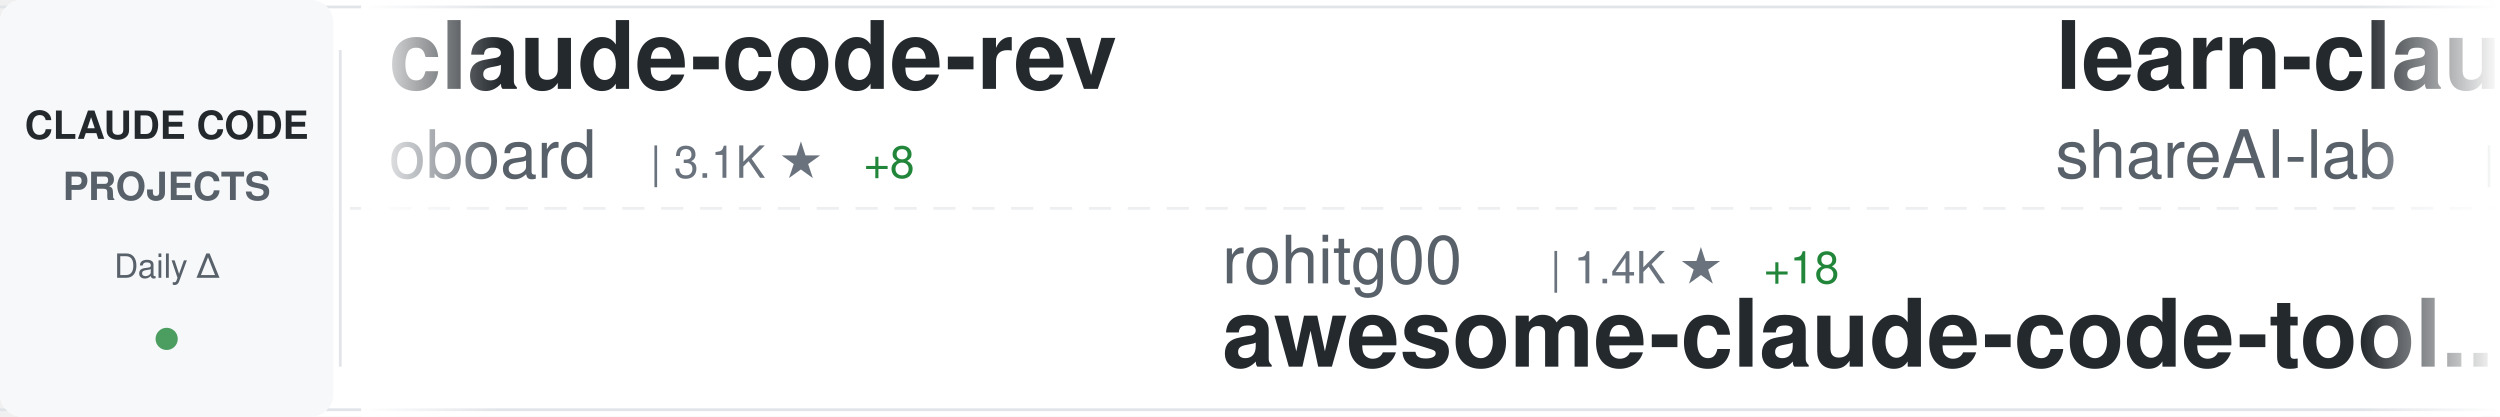
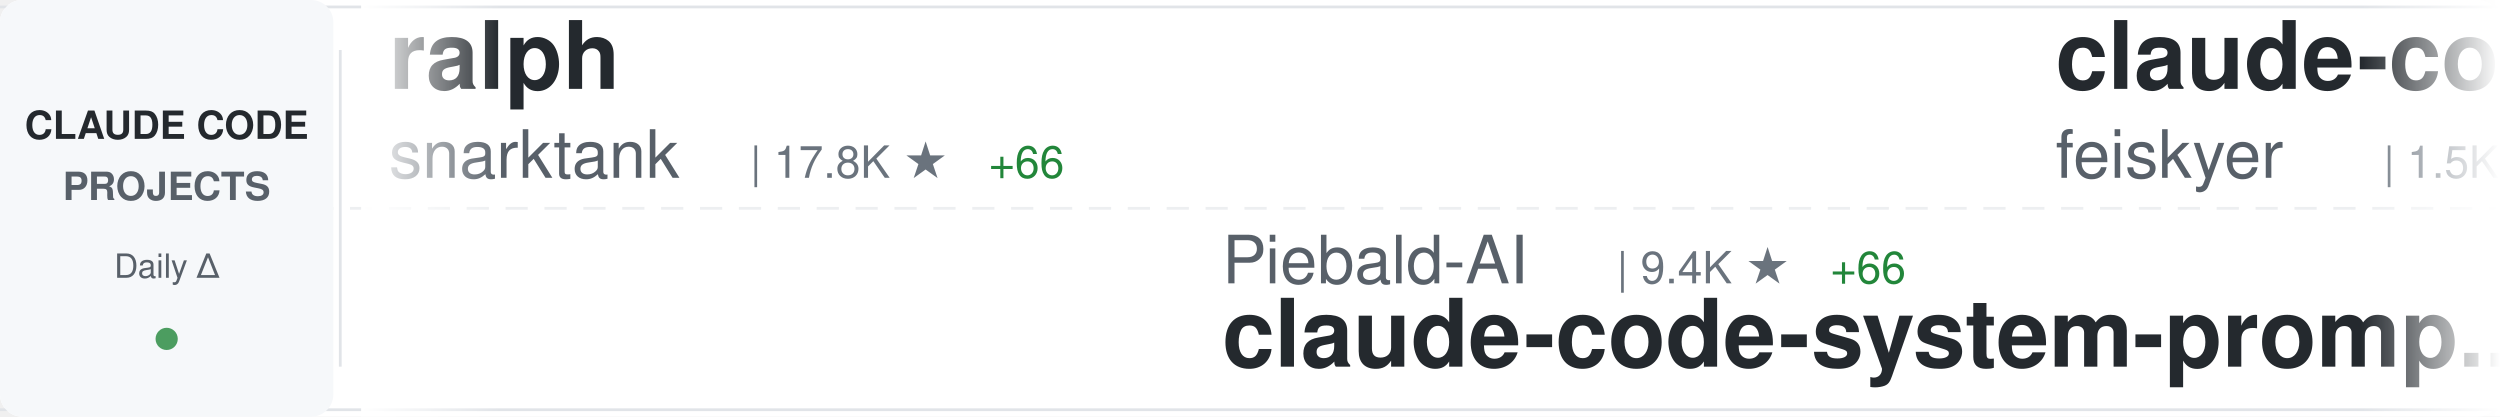
<svg xmlns="http://www.w3.org/2000/svg" width="900" height="150">
  <defs>
    <linearGradient id="awesomeLeftFade" x1="0%" y1="0%" x2="100%" y2="0%">
      <stop offset="0%" style="stop-color:#ffffff;stop-opacity:1" />
      <stop offset="100%" style="stop-color:#ffffff;stop-opacity:0" />
    </linearGradient>
    <linearGradient id="awesomeRightFade" x1="0%" y1="0%" x2="100%" y2="0%">
      <stop offset="0%" style="stop-color:#ffffff;stop-opacity:0" />
      <stop offset="100%" style="stop-color:#ffffff;stop-opacity:1" />
    </linearGradient>
  </defs>
  <rect width="900" height="150" fill="#ffffff" rx="8" />
  <rect x="0" y="2" width="900" height="1" fill="#e1e4e8" />
  <rect x="0" y="147" width="900" height="1" fill="#e1e4e8" />
  <line x1="0" y1="75" x2="900" y2="75" stroke="#e1e4e8" stroke-width="1" stroke-dasharray="8 6" opacity="0.6" />
  <rect x="0" y="0" width="120" height="150" fill="#f6f8fa" rx="8" />
  <text x="60" y="50" font-family="-apple-system, BlinkMacSystemFont, 'Segoe UI', Helvetica, Arial, sans-serif" font-size="14" font-weight="600" fill="#24292e" text-anchor="middle">CLAUDE CODE</text>
  <text x="60" y="72" font-family="-apple-system, BlinkMacSystemFont, 'Segoe UI', Helvetica, Arial, sans-serif" font-size="14" font-weight="600" fill="#586069" text-anchor="middle">PROJECTS</text>
  <text x="60" y="100" font-family="-apple-system, BlinkMacSystemFont, 'Segoe UI', Helvetica, Arial, sans-serif" font-size="12" font-weight="500" fill="#586069" text-anchor="middle">Daily Δ</text>
  <circle cx="60" cy="122" r="4" fill="#22863a" opacity="0.8" />
  <rect x="122" y="18" width="1" height="114" fill="#e1e4e8" />
  <clipPath id="awesomeTickerClip">
    <rect x="130" y="0" width="770" height="150" />
  </clipPath>
  <g clip-path="url(#awesomeTickerClip)">
    <g id="awesomeTickerItems">
      <animateTransform attributeName="transform" attributeType="XML" type="translate" from="0 0" to="-3000 0" dur="54s" repeatCount="indefinite" />
      <g transform="translate(0, 0)">
-         <text x="140" y="32" font-family="-apple-system, BlinkMacSystemFont, 'Segoe UI', Helvetica, Arial, sans-serif" font-size="34" font-weight="600" fill="#24292e">claude-code-rev</text>
-         <text x="140" y="64" font-family="-apple-system, BlinkMacSystemFont, 'Segoe UI', Helvetica, Arial, sans-serif" font-size="24" font-weight="400" fill="#586069">oboard</text>
-         <text x="234" y="64" font-family="-apple-system, BlinkMacSystemFont, 'Segoe UI', Helvetica, Arial, sans-serif" font-size="16" font-weight="500" fill="#6a737d">| 3.1K ★</text>
-         <text x="311" y="64" font-family="-apple-system, BlinkMacSystemFont, 'Segoe UI', Helvetica, Arial, sans-serif" font-size="16" font-weight="500" fill="#22863a"> +8</text>
+         <text x="140" y="32" font-family="-apple-system, BlinkMacSystemFont, 'Segoe UI', Helvetica, Arial, sans-serif" font-size="34" font-weight="600" fill="#24292e">ralph</text>
+         <text x="140" y="64" font-family="-apple-system, BlinkMacSystemFont, 'Segoe UI', Helvetica, Arial, sans-serif" font-size="24" font-weight="400" fill="#586069">snarktank</text>
+         <text x="270" y="64" font-family="-apple-system, BlinkMacSystemFont, 'Segoe UI', Helvetica, Arial, sans-serif" font-size="16" font-weight="500" fill="#6a737d">| 17.8K ★</text>
+         <text x="356" y="64" font-family="-apple-system, BlinkMacSystemFont, 'Segoe UI', Helvetica, Arial, sans-serif" font-size="16" font-weight="500" fill="#22863a"> +66</text>
      </g>
      <g transform="translate(300, 0)">
-         <text x="140" y="102" font-family="-apple-system, BlinkMacSystemFont, 'Segoe UI', Helvetica, Arial, sans-serif" font-size="24" font-weight="400" fill="#586069">rohitg00</text>
-         <text x="258" y="102" font-family="-apple-system, BlinkMacSystemFont, 'Segoe UI', Helvetica, Arial, sans-serif" font-size="16" font-weight="500" fill="#6a737d">| 1.4K ★</text>
-         <text x="335" y="102" font-family="-apple-system, BlinkMacSystemFont, 'Segoe UI', Helvetica, Arial, sans-serif" font-size="16" font-weight="500" fill="#22863a"> +18</text>
-         <text x="140" y="132" font-family="-apple-system, BlinkMacSystemFont, 'Segoe UI', Helvetica, Arial, sans-serif" font-size="34" font-weight="600" fill="#24292e">awesome-claude-code-tool...</text>
+         <text x="140" y="102" font-family="-apple-system, BlinkMacSystemFont, 'Segoe UI', Helvetica, Arial, sans-serif" font-size="24" font-weight="400" fill="#586069">Piebald-AI</text>
+         <text x="282" y="102" font-family="-apple-system, BlinkMacSystemFont, 'Segoe UI', Helvetica, Arial, sans-serif" font-size="16" font-weight="500" fill="#6a737d">| 9.4K ★</text>
+         <text x="359" y="102" font-family="-apple-system, BlinkMacSystemFont, 'Segoe UI', Helvetica, Arial, sans-serif" font-size="16" font-weight="500" fill="#22863a"> +66</text>
+         <text x="140" y="132" font-family="-apple-system, BlinkMacSystemFont, 'Segoe UI', Helvetica, Arial, sans-serif" font-size="34" font-weight="600" fill="#24292e">claude-code-system-promp...</text>
      </g>
      <g transform="translate(600, 0)">
-         <text x="140" y="32" font-family="-apple-system, BlinkMacSystemFont, 'Segoe UI', Helvetica, Arial, sans-serif" font-size="34" font-weight="600" fill="#24292e">learn-claude-code</text>
-         <text x="140" y="64" font-family="-apple-system, BlinkMacSystemFont, 'Segoe UI', Helvetica, Arial, sans-serif" font-size="24" font-weight="400" fill="#586069">shareAI-lab</text>
-         <text x="294" y="64" font-family="-apple-system, BlinkMacSystemFont, 'Segoe UI', Helvetica, Arial, sans-serif" font-size="16" font-weight="500" fill="#6a737d">| 56.2K ★</text>
-         <text x="380" y="64" font-family="-apple-system, BlinkMacSystemFont, 'Segoe UI', Helvetica, Arial, sans-serif" font-size="16" font-weight="500" fill="#22863a"> +286</text>
+         <text x="140" y="32" font-family="-apple-system, BlinkMacSystemFont, 'Segoe UI', Helvetica, Arial, sans-serif" font-size="34" font-weight="600" fill="#24292e">claude-code-settings</text>
+         <text x="140" y="64" font-family="-apple-system, BlinkMacSystemFont, 'Segoe UI', Helvetica, Arial, sans-serif" font-size="24" font-weight="400" fill="#586069">feiskyer</text>
+         <text x="258" y="64" font-family="-apple-system, BlinkMacSystemFont, 'Segoe UI', Helvetica, Arial, sans-serif" font-size="16" font-weight="500" fill="#6a737d">| 1.5K ★</text>
+         <text x="335" y="64" font-family="-apple-system, BlinkMacSystemFont, 'Segoe UI', Helvetica, Arial, sans-serif" font-size="16" font-weight="500" fill="#22863a"> +4</text>
      </g>
      <g transform="translate(900, 0)">
-         <text x="140" y="102" font-family="-apple-system, BlinkMacSystemFont, 'Segoe UI', Helvetica, Arial, sans-serif" font-size="24" font-weight="400" fill="#586069">frankbria</text>
-         <text x="270" y="102" font-family="-apple-system, BlinkMacSystemFont, 'Segoe UI', Helvetica, Arial, sans-serif" font-size="16" font-weight="500" fill="#6a737d">| 8.8K ★</text>
-         <text x="347" y="102" font-family="-apple-system, BlinkMacSystemFont, 'Segoe UI', Helvetica, Arial, sans-serif" font-size="16" font-weight="500" fill="#22863a"> +22</text>
-         <text x="140" y="132" font-family="-apple-system, BlinkMacSystemFont, 'Segoe UI', Helvetica, Arial, sans-serif" font-size="34" font-weight="600" fill="#24292e">ralph-claude-code</text>
+         <text x="140" y="102" font-family="-apple-system, BlinkMacSystemFont, 'Segoe UI', Helvetica, Arial, sans-serif" font-size="24" font-weight="400" fill="#586069">anthropics</text>
+         <text x="282" y="102" font-family="-apple-system, BlinkMacSystemFont, 'Segoe UI', Helvetica, Arial, sans-serif" font-size="16" font-weight="500" fill="#6a737d">| 4.4K ★</text>
+         <text x="359" y="102" font-family="-apple-system, BlinkMacSystemFont, 'Segoe UI', Helvetica, Arial, sans-serif" font-size="16" font-weight="500" fill="#22863a"> +7</text>
+         <text x="140" y="132" font-family="-apple-system, BlinkMacSystemFont, 'Segoe UI', Helvetica, Arial, sans-serif" font-size="34" font-weight="600" fill="#24292e">claude-code-security-rev...</text>
      </g>
      <g transform="translate(1200, 0)">
-         <text x="140" y="32" font-family="-apple-system, BlinkMacSystemFont, 'Segoe UI', Helvetica, Arial, sans-serif" font-size="34" font-weight="600" fill="#24292e">claude-code-source-code</text>
-         <text x="140" y="64" font-family="-apple-system, BlinkMacSystemFont, 'Segoe UI', Helvetica, Arial, sans-serif" font-size="24" font-weight="400" fill="#586069">777genius</text>
-         <text x="270" y="64" font-family="-apple-system, BlinkMacSystemFont, 'Segoe UI', Helvetica, Arial, sans-serif" font-size="16" font-weight="500" fill="#6a737d">| 899 ★</text>
+         <text x="140" y="32" font-family="-apple-system, BlinkMacSystemFont, 'Segoe UI', Helvetica, Arial, sans-serif" font-size="34" font-weight="600" fill="#24292e">claude-code-from-scratch</text>
+         <text x="140" y="64" font-family="-apple-system, BlinkMacSystemFont, 'Segoe UI', Helvetica, Arial, sans-serif" font-size="24" font-weight="400" fill="#586069">Windy3f3f3f3f</text>
+         <text x="318" y="64" font-family="-apple-system, BlinkMacSystemFont, 'Segoe UI', Helvetica, Arial, sans-serif" font-size="16" font-weight="500" fill="#6a737d">| 992 ★</text>
+         <text x="386" y="64" font-family="-apple-system, BlinkMacSystemFont, 'Segoe UI', Helvetica, Arial, sans-serif" font-size="16" font-weight="500" fill="#22863a"> +6</text>
      </g>
      <g transform="translate(1500, 0)">
-         <text x="140" y="102" font-family="-apple-system, BlinkMacSystemFont, 'Segoe UI', Helvetica, Arial, sans-serif" font-size="24" font-weight="400" fill="#586069">alirezarezvani</text>
-         <text x="330" y="102" font-family="-apple-system, BlinkMacSystemFont, 'Segoe UI', Helvetica, Arial, sans-serif" font-size="16" font-weight="500" fill="#6a737d">| 12.5K ★</text>
-         <text x="416" y="102" font-family="-apple-system, BlinkMacSystemFont, 'Segoe UI', Helvetica, Arial, sans-serif" font-size="16" font-weight="500" fill="#22863a"> +132</text>
-         <text x="140" y="132" font-family="-apple-system, BlinkMacSystemFont, 'Segoe UI', Helvetica, Arial, sans-serif" font-size="34" font-weight="600" fill="#24292e">claude-skills</text>
+         <text x="140" y="102" font-family="-apple-system, BlinkMacSystemFont, 'Segoe UI', Helvetica, Arial, sans-serif" font-size="24" font-weight="400" fill="#586069">Maciek-roboblog</text>
+         <text x="342" y="102" font-family="-apple-system, BlinkMacSystemFont, 'Segoe UI', Helvetica, Arial, sans-serif" font-size="16" font-weight="500" fill="#6a737d">| 7.8K ★</text>
+         <text x="419" y="102" font-family="-apple-system, BlinkMacSystemFont, 'Segoe UI', Helvetica, Arial, sans-serif" font-size="16" font-weight="500" fill="#22863a"> +34</text>
+         <text x="140" y="132" font-family="-apple-system, BlinkMacSystemFont, 'Segoe UI', Helvetica, Arial, sans-serif" font-size="34" font-weight="600" fill="#24292e">Claude-Code-Usage-Monito...</text>
      </g>
      <g transform="translate(1800, 0)">
-         <text x="140" y="32" font-family="-apple-system, BlinkMacSystemFont, 'Segoe UI', Helvetica, Arial, sans-serif" font-size="34" font-weight="600" fill="#24292e">claude-code-tudou</text>
-         <text x="140" y="64" font-family="-apple-system, BlinkMacSystemFont, 'Segoe UI', Helvetica, Arial, sans-serif" font-size="24" font-weight="400" fill="#586069">AICoderTudou</text>
-         <text x="306" y="64" font-family="-apple-system, BlinkMacSystemFont, 'Segoe UI', Helvetica, Arial, sans-serif" font-size="16" font-weight="500" fill="#6a737d">| 495 ★</text>
-         <text x="374" y="64" font-family="-apple-system, BlinkMacSystemFont, 'Segoe UI', Helvetica, Arial, sans-serif" font-size="16" font-weight="500" fill="#22863a"> +1</text>
+         <text x="140" y="32" font-family="-apple-system, BlinkMacSystemFont, 'Segoe UI', Helvetica, Arial, sans-serif" font-size="34" font-weight="600" fill="#24292e">claude-code-source</text>
+         <text x="140" y="64" font-family="-apple-system, BlinkMacSystemFont, 'Segoe UI', Helvetica, Arial, sans-serif" font-size="24" font-weight="400" fill="#586069">hangsman</text>
+         <text x="258" y="64" font-family="-apple-system, BlinkMacSystemFont, 'Segoe UI', Helvetica, Arial, sans-serif" font-size="16" font-weight="500" fill="#6a737d">| 760 ★</text>
+         <text x="326" y="64" font-family="-apple-system, BlinkMacSystemFont, 'Segoe UI', Helvetica, Arial, sans-serif" font-size="16" font-weight="500" fill="#22863a"> +3</text>
      </g>
      <g transform="translate(2100, 0)">
-         <text x="140" y="102" font-family="-apple-system, BlinkMacSystemFont, 'Segoe UI', Helvetica, Arial, sans-serif" font-size="24" font-weight="400" fill="#586069">Hyper66666</text>
-         <text x="282" y="102" font-family="-apple-system, BlinkMacSystemFont, 'Segoe UI', Helvetica, Arial, sans-serif" font-size="16" font-weight="500" fill="#6a737d">| 212 ★</text>
-         <text x="350" y="102" font-family="-apple-system, BlinkMacSystemFont, 'Segoe UI', Helvetica, Arial, sans-serif" font-size="16" font-weight="500" fill="#22863a"> +2</text>
+         <text x="140" y="102" font-family="-apple-system, BlinkMacSystemFont, 'Segoe UI', Helvetica, Arial, sans-serif" font-size="24" font-weight="400" fill="#586069">ChinaSiro</text>
+         <text x="270" y="102" font-family="-apple-system, BlinkMacSystemFont, 'Segoe UI', Helvetica, Arial, sans-serif" font-size="16" font-weight="500" fill="#6a737d">| 9.0K ★</text>
+         <text x="347" y="102" font-family="-apple-system, BlinkMacSystemFont, 'Segoe UI', Helvetica, Arial, sans-serif" font-size="16" font-weight="500" fill="#22863a"> +11</text>
        <text x="140" y="132" font-family="-apple-system, BlinkMacSystemFont, 'Segoe UI', Helvetica, Arial, sans-serif" font-size="34" font-weight="600" fill="#24292e">claude-code-sourcemap</text>
      </g>
      <g transform="translate(2400, 0)">
+         <text x="140" y="32" font-family="-apple-system, BlinkMacSystemFont, 'Segoe UI', Helvetica, Arial, sans-serif" font-size="34" font-weight="600" fill="#24292e">CLIProxyAPI</text>
+         <text x="140" y="64" font-family="-apple-system, BlinkMacSystemFont, 'Segoe UI', Helvetica, Arial, sans-serif" font-size="24" font-weight="400" fill="#586069">router-for-me</text>
+         <text x="318" y="64" font-family="-apple-system, BlinkMacSystemFont, 'Segoe UI', Helvetica, Arial, sans-serif" font-size="16" font-weight="500" fill="#6a737d">| 28.5K ★</text>
+         <text x="404" y="64" font-family="-apple-system, BlinkMacSystemFont, 'Segoe UI', Helvetica, Arial, sans-serif" font-size="16" font-weight="500" fill="#22863a"> +315</text>
+       </g>
+       <g transform="translate(2700, 0)">
+         <text x="140" y="102" font-family="-apple-system, BlinkMacSystemFont, 'Segoe UI', Helvetica, Arial, sans-serif" font-size="24" font-weight="400" fill="#586069">alejandrobalderas</text>
+         <text x="366" y="102" font-family="-apple-system, BlinkMacSystemFont, 'Segoe UI', Helvetica, Arial, sans-serif" font-size="16" font-weight="500" fill="#6a737d">| 1.7K ★</text>
+         <text x="443" y="102" font-family="-apple-system, BlinkMacSystemFont, 'Segoe UI', Helvetica, Arial, sans-serif" font-size="16" font-weight="500" fill="#22863a"> +39</text>
+         <text x="140" y="132" font-family="-apple-system, BlinkMacSystemFont, 'Segoe UI', Helvetica, Arial, sans-serif" font-size="34" font-weight="600" fill="#24292e">claude-code-from-source</text>
+       </g>
+       <g transform="translate(3000, 0)">
        <text x="140" y="32" font-family="-apple-system, BlinkMacSystemFont, 'Segoe UI', Helvetica, Arial, sans-serif" font-size="34" font-weight="600" fill="#24292e">ralph</text>
        <text x="140" y="64" font-family="-apple-system, BlinkMacSystemFont, 'Segoe UI', Helvetica, Arial, sans-serif" font-size="24" font-weight="400" fill="#586069">snarktank</text>
        <text x="270" y="64" font-family="-apple-system, BlinkMacSystemFont, 'Segoe UI', Helvetica, Arial, sans-serif" font-size="16" font-weight="500" fill="#6a737d">| 17.8K ★</text>
-         <text x="356" y="64" font-family="-apple-system, BlinkMacSystemFont, 'Segoe UI', Helvetica, Arial, sans-serif" font-size="16" font-weight="500" fill="#22863a"> +68</text>
-       </g>
-       <g transform="translate(2700, 0)">
-         <text x="140" y="102" font-family="-apple-system, BlinkMacSystemFont, 'Segoe UI', Helvetica, Arial, sans-serif" font-size="24" font-weight="400" fill="#586069">bfly123</text>
-         <text x="246" y="102" font-family="-apple-system, BlinkMacSystemFont, 'Segoe UI', Helvetica, Arial, sans-serif" font-size="16" font-weight="500" fill="#6a737d">| 2.3K ★</text>
-         <text x="323" y="102" font-family="-apple-system, BlinkMacSystemFont, 'Segoe UI', Helvetica, Arial, sans-serif" font-size="16" font-weight="500" fill="#22863a"> +11</text>
-         <text x="140" y="132" font-family="-apple-system, BlinkMacSystemFont, 'Segoe UI', Helvetica, Arial, sans-serif" font-size="34" font-weight="600" fill="#24292e">claude_code_bridge</text>
-       </g>
-       <g transform="translate(3000, 0)">
-         <text x="140" y="32" font-family="-apple-system, BlinkMacSystemFont, 'Segoe UI', Helvetica, Arial, sans-serif" font-size="34" font-weight="600" fill="#24292e">claude-code-rev</text>
-         <text x="140" y="64" font-family="-apple-system, BlinkMacSystemFont, 'Segoe UI', Helvetica, Arial, sans-serif" font-size="24" font-weight="400" fill="#586069">oboard</text>
-         <text x="234" y="64" font-family="-apple-system, BlinkMacSystemFont, 'Segoe UI', Helvetica, Arial, sans-serif" font-size="16" font-weight="500" fill="#6a737d">| 3.1K ★</text>
-         <text x="311" y="64" font-family="-apple-system, BlinkMacSystemFont, 'Segoe UI', Helvetica, Arial, sans-serif" font-size="16" font-weight="500" fill="#22863a"> +8</text>
+         <text x="356" y="64" font-family="-apple-system, BlinkMacSystemFont, 'Segoe UI', Helvetica, Arial, sans-serif" font-size="16" font-weight="500" fill="#22863a"> +66</text>
      </g>
      <g transform="translate(3300, 0)">
-         <text x="140" y="102" font-family="-apple-system, BlinkMacSystemFont, 'Segoe UI', Helvetica, Arial, sans-serif" font-size="24" font-weight="400" fill="#586069">rohitg00</text>
-         <text x="258" y="102" font-family="-apple-system, BlinkMacSystemFont, 'Segoe UI', Helvetica, Arial, sans-serif" font-size="16" font-weight="500" fill="#6a737d">| 1.4K ★</text>
-         <text x="335" y="102" font-family="-apple-system, BlinkMacSystemFont, 'Segoe UI', Helvetica, Arial, sans-serif" font-size="16" font-weight="500" fill="#22863a"> +18</text>
-         <text x="140" y="132" font-family="-apple-system, BlinkMacSystemFont, 'Segoe UI', Helvetica, Arial, sans-serif" font-size="34" font-weight="600" fill="#24292e">awesome-claude-code-tool...</text>
+         <text x="140" y="102" font-family="-apple-system, BlinkMacSystemFont, 'Segoe UI', Helvetica, Arial, sans-serif" font-size="24" font-weight="400" fill="#586069">Piebald-AI</text>
+         <text x="282" y="102" font-family="-apple-system, BlinkMacSystemFont, 'Segoe UI', Helvetica, Arial, sans-serif" font-size="16" font-weight="500" fill="#6a737d">| 9.4K ★</text>
+         <text x="359" y="102" font-family="-apple-system, BlinkMacSystemFont, 'Segoe UI', Helvetica, Arial, sans-serif" font-size="16" font-weight="500" fill="#22863a"> +66</text>
+         <text x="140" y="132" font-family="-apple-system, BlinkMacSystemFont, 'Segoe UI', Helvetica, Arial, sans-serif" font-size="34" font-weight="600" fill="#24292e">claude-code-system-promp...</text>
      </g>
      <g transform="translate(3600, 0)">
-         <text x="140" y="32" font-family="-apple-system, BlinkMacSystemFont, 'Segoe UI', Helvetica, Arial, sans-serif" font-size="34" font-weight="600" fill="#24292e">learn-claude-code</text>
-         <text x="140" y="64" font-family="-apple-system, BlinkMacSystemFont, 'Segoe UI', Helvetica, Arial, sans-serif" font-size="24" font-weight="400" fill="#586069">shareAI-lab</text>
-         <text x="294" y="64" font-family="-apple-system, BlinkMacSystemFont, 'Segoe UI', Helvetica, Arial, sans-serif" font-size="16" font-weight="500" fill="#6a737d">| 56.2K ★</text>
-         <text x="380" y="64" font-family="-apple-system, BlinkMacSystemFont, 'Segoe UI', Helvetica, Arial, sans-serif" font-size="16" font-weight="500" fill="#22863a"> +286</text>
+         <text x="140" y="32" font-family="-apple-system, BlinkMacSystemFont, 'Segoe UI', Helvetica, Arial, sans-serif" font-size="34" font-weight="600" fill="#24292e">claude-code-settings</text>
+         <text x="140" y="64" font-family="-apple-system, BlinkMacSystemFont, 'Segoe UI', Helvetica, Arial, sans-serif" font-size="24" font-weight="400" fill="#586069">feiskyer</text>
+         <text x="258" y="64" font-family="-apple-system, BlinkMacSystemFont, 'Segoe UI', Helvetica, Arial, sans-serif" font-size="16" font-weight="500" fill="#6a737d">| 1.5K ★</text>
+         <text x="335" y="64" font-family="-apple-system, BlinkMacSystemFont, 'Segoe UI', Helvetica, Arial, sans-serif" font-size="16" font-weight="500" fill="#22863a"> +4</text>
      </g>
      <g transform="translate(3900, 0)">
-         <text x="140" y="102" font-family="-apple-system, BlinkMacSystemFont, 'Segoe UI', Helvetica, Arial, sans-serif" font-size="24" font-weight="400" fill="#586069">frankbria</text>
-         <text x="270" y="102" font-family="-apple-system, BlinkMacSystemFont, 'Segoe UI', Helvetica, Arial, sans-serif" font-size="16" font-weight="500" fill="#6a737d">| 8.8K ★</text>
-         <text x="347" y="102" font-family="-apple-system, BlinkMacSystemFont, 'Segoe UI', Helvetica, Arial, sans-serif" font-size="16" font-weight="500" fill="#22863a"> +22</text>
-         <text x="140" y="132" font-family="-apple-system, BlinkMacSystemFont, 'Segoe UI', Helvetica, Arial, sans-serif" font-size="34" font-weight="600" fill="#24292e">ralph-claude-code</text>
+         <text x="140" y="102" font-family="-apple-system, BlinkMacSystemFont, 'Segoe UI', Helvetica, Arial, sans-serif" font-size="24" font-weight="400" fill="#586069">anthropics</text>
+         <text x="282" y="102" font-family="-apple-system, BlinkMacSystemFont, 'Segoe UI', Helvetica, Arial, sans-serif" font-size="16" font-weight="500" fill="#6a737d">| 4.4K ★</text>
+         <text x="359" y="102" font-family="-apple-system, BlinkMacSystemFont, 'Segoe UI', Helvetica, Arial, sans-serif" font-size="16" font-weight="500" fill="#22863a"> +7</text>
+         <text x="140" y="132" font-family="-apple-system, BlinkMacSystemFont, 'Segoe UI', Helvetica, Arial, sans-serif" font-size="34" font-weight="600" fill="#24292e">claude-code-security-rev...</text>
      </g>
    </g>
  </g>
  <rect x="130" y="0" width="50" height="150" fill="url(#awesomeLeftFade)" />
  <rect x="850" y="0" width="50" height="150" fill="url(#awesomeRightFade)" />
</svg>
